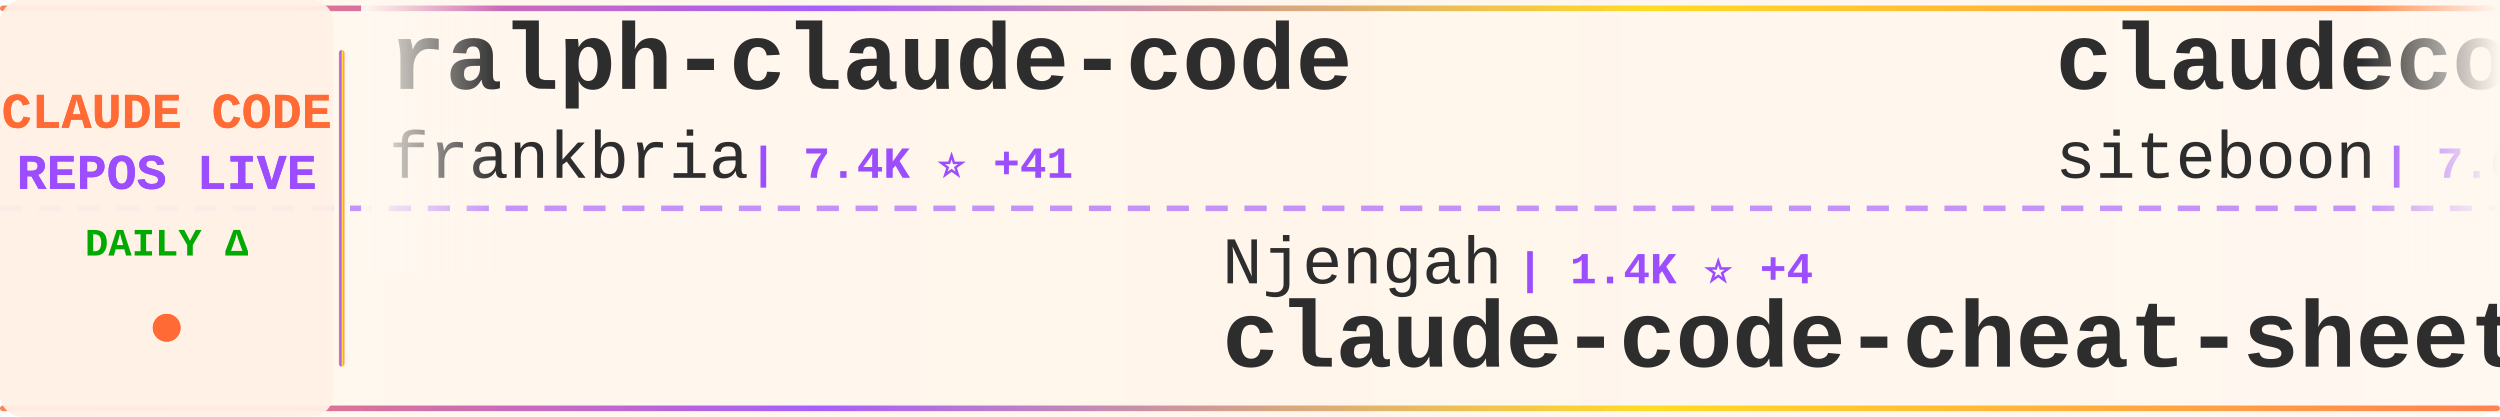
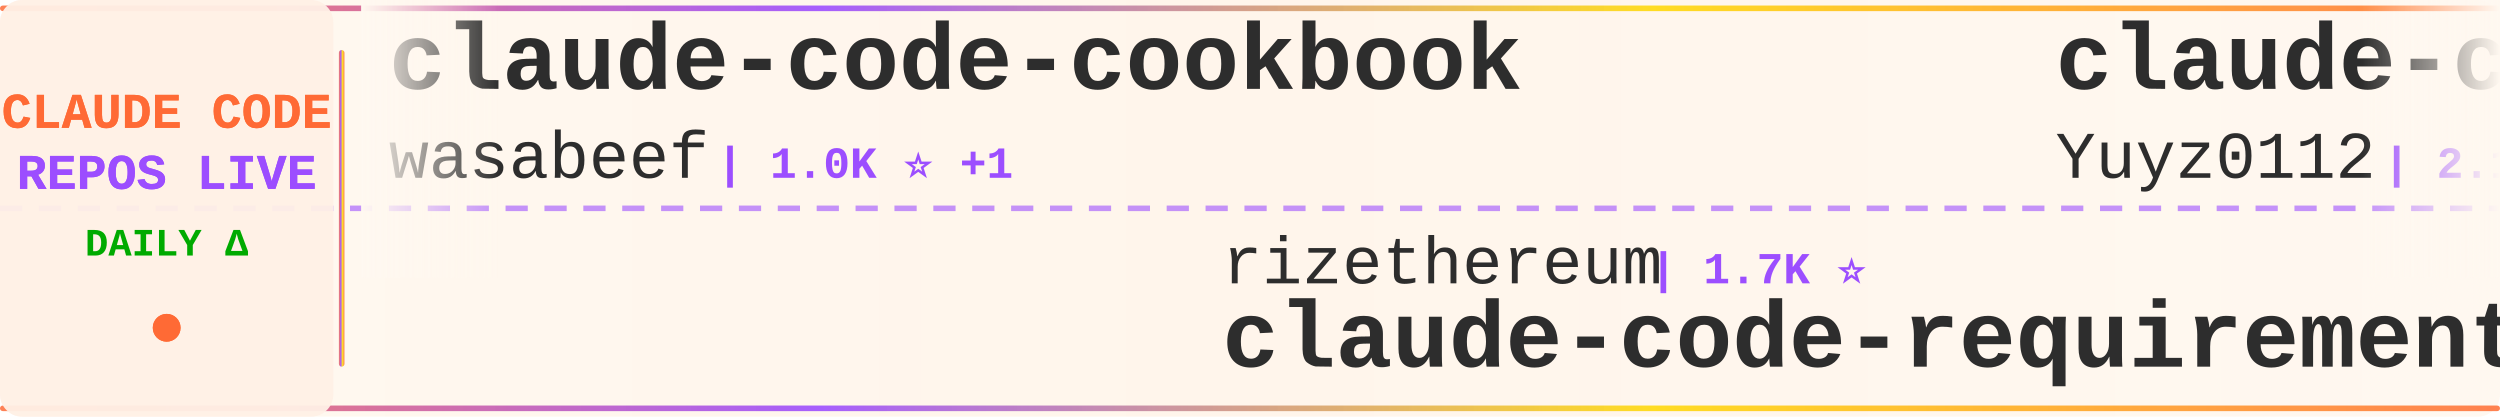
<svg xmlns="http://www.w3.org/2000/svg" width="900" height="150">
  <defs>
    <linearGradient id="tickerBg" x1="0%" y1="0%" x2="100%" y2="0%">
      <stop offset="0%" style="stop-color:#fff8f0;stop-opacity:0.98" />
      <stop offset="50%" style="stop-color:#fff5eb;stop-opacity:1" />
      <stop offset="100%" style="stop-color:#fff8f0;stop-opacity:0.98" />
    </linearGradient>
    <linearGradient id="borderGrad" x1="0%" y1="0%" x2="100%" y2="0%">
      <stop offset="0%" style="stop-color:#FF6B35;stop-opacity:0.85">
        <animate attributeName="stop-opacity" values="0.85;1;0.85" dur="2s" repeatCount="indefinite" />
      </stop>
      <stop offset="33%" style="stop-color:#9C4EFF;stop-opacity:0.9">
        <animate attributeName="stop-opacity" values="0.9;1;0.9" dur="2.2s" repeatCount="indefinite" />
      </stop>
      <stop offset="66%" style="stop-color:#FFD700;stop-opacity:0.85">
        <animate attributeName="stop-opacity" values="0.85;1;0.85" dur="1.8s" repeatCount="indefinite" />
      </stop>
      <stop offset="100%" style="stop-color:#FF6B35;stop-opacity:0.85">
        <animate attributeName="stop-opacity" values="0.85;1;0.85" dur="2s" repeatCount="indefinite" />
      </stop>
    </linearGradient>
    <filter id="textGlow">
      <feGaussianBlur stdDeviation="0.15" result="coloredBlur" />
      <feMerge>
        <feMergeNode in="coloredBlur" />
        <feMergeNode in="SourceGraphic" />
      </feMerge>
    </filter>
    <filter id="metricGlow">
      <feGaussianBlur stdDeviation="0.2" result="coloredBlur" />
      <feMerge>
        <feMergeNode in="coloredBlur" />
        <feMergeNode in="SourceGraphic" />
      </feMerge>
    </filter>
    <linearGradient id="leftFade" x1="0%" y1="0%" x2="100%" y2="0%">
      <stop offset="0%" style="stop-color:#fff8f0;stop-opacity:1" />
      <stop offset="100%" style="stop-color:#fff8f0;stop-opacity:0" />
    </linearGradient>
    <linearGradient id="rightFade" x1="0%" y1="0%" x2="100%" y2="0%">
      <stop offset="0%" style="stop-color:#fff8f0;stop-opacity:0" />
      <stop offset="100%" style="stop-color:#fff8f0;stop-opacity:1" />
    </linearGradient>
  </defs>
  <rect width="900" height="150" fill="url(#tickerBg)" rx="8" />
  <rect x="0" y="2" width="900" height="2" fill="url(#borderGrad)" rx="1" />
  <rect x="0" y="146" width="900" height="2" fill="url(#borderGrad)" rx="1" />
  <line x1="0" y1="75" x2="900" y2="75" stroke="#9C4EFF" stroke-width="2" stroke-dasharray="8 6" opacity="0.6" />
  <rect x="0" y="0" width="120" height="150" fill="#fff0e6" opacity="0.95" rx="8" />
  <text x="60" y="46" font-family="'Courier New', monospace" font-size="18" font-weight="bold" fill="#FF6B35" text-anchor="middle" filter="url(#textGlow)">
    CLAUDE CODE
  </text>
  <text x="60" y="68" font-family="'Courier New', monospace" font-size="18" font-weight="bold" fill="#9C4EFF" text-anchor="middle" filter="url(#textGlow)">
    REPOS LIVE
  </text>
  <text x="60" y="92" font-family="'Courier New', monospace" font-size="14" font-weight="bold" fill="#00aa00" text-anchor="middle">
    DAILY Δ
  </text>
  <circle cx="60" cy="118" r="5" fill="#FF6B35" filter="url(#metricGlow)">
    <animate attributeName="r" values="4;6;4" dur="1.5s" repeatCount="indefinite" />
    <animate attributeName="opacity" values="0.6;1;0.6" dur="1.5s" repeatCount="indefinite" />
  </circle>
  <rect x="122" y="18" width="2" height="114" fill="url(#borderGrad)" rx="1" />
  <clipPath id="tickerClip">
    <rect x="130" y="0" width="770" height="150" />
  </clipPath>
  <g clip-path="url(#tickerClip)">
    <g id="tickerItems">
      <animateTransform attributeName="transform" attributeType="XML" type="translate" from="0 0" to="-3000 0" dur="54s" repeatCount="indefinite" />
      <g transform="translate(0, 0)">
-         <text x="140" y="32" font-family="'Courier New', monospace" font-size="34" font-weight="bold" fill="#2d2d2d">ralph-claude-code</text>
-         <text x="140" y="64" font-family="'Courier New', monospace" font-size="24" font-weight="normal" fill="#2d2d2d" opacity="1.0">frankbria</text>
-         <text x="270" y="64" font-family="'Courier New', monospace" font-size="16" font-weight="bold" fill="#9C4EFF"> | 7.4K ⭐ +41</text>
+         <text x="140" y="32" font-family="'Courier New', monospace" font-size="34" font-weight="bold" fill="#2d2d2d">claude-code-cookbook</text>
+         <text x="140" y="64" font-family="'Courier New', monospace" font-size="24" font-weight="normal" fill="#2d2d2d" opacity="1.0">wasabeef</text>
+         <text x="258" y="64" font-family="'Courier New', monospace" font-size="16" font-weight="bold" fill="#9C4EFF"> | 1.0K ⭐ +1</text>
      </g>
      <g transform="translate(300, 0)">
-         <text x="140" y="102" font-family="'Courier New', monospace" font-size="24" font-weight="normal" fill="#2d2d2d" opacity="1.0">Njengah</text>
-         <text x="246" y="102" font-family="'Courier New', monospace" font-size="16" font-weight="bold" fill="#9C4EFF"> | 1.4K ⭐ +4</text>
-         <text x="140" y="132" font-family="'Courier New', monospace" font-size="34" font-weight="bold" fill="#2d2d2d">claude-code-cheat-sheet</text>
+         <text x="140" y="102" font-family="'Courier New', monospace" font-size="24" font-weight="normal" fill="#2d2d2d" opacity="1.0">rizethereum</text>
+         <text x="294" y="102" font-family="'Courier New', monospace" font-size="16" font-weight="bold" fill="#9C4EFF"> | 1.7K ⭐</text>
+         <text x="140" y="132" font-family="'Courier New', monospace" font-size="34" font-weight="bold" fill="#2d2d2d">claude-code-requirements...</text>
      </g>
      <g transform="translate(600, 0)">
-         <text x="140" y="32" font-family="'Courier New', monospace" font-size="34" font-weight="bold" fill="#2d2d2d">claudecodeui</text>
-         <text x="140" y="64" font-family="'Courier New', monospace" font-size="24" font-weight="normal" fill="#2d2d2d" opacity="1.0">siteboon</text>
-         <text x="258" y="64" font-family="'Courier New', monospace" font-size="16" font-weight="bold" fill="#9C4EFF"> | 7.6K ⭐ +57</text>
+         <text x="140" y="32" font-family="'Courier New', monospace" font-size="34" font-weight="bold" fill="#2d2d2d">claude-code-reverse</text>
+         <text x="140" y="64" font-family="'Courier New', monospace" font-size="24" font-weight="normal" fill="#2d2d2d" opacity="1.0">Yuyz0112</text>
+         <text x="258" y="64" font-family="'Courier New', monospace" font-size="16" font-weight="bold" fill="#9C4EFF"> | 2.1K ⭐ +6</text>
      </g>
      <g transform="translate(900, 0)">
-         <text x="140" y="102" font-family="'Courier New', monospace" font-size="24" font-weight="normal" fill="#2d2d2d" opacity="1.0">wshobson</text>
-         <text x="258" y="102" font-family="'Courier New', monospace" font-size="16" font-weight="bold" fill="#9C4EFF"> | 30.0K ⭐ +129</text>
-         <text x="140" y="132" font-family="'Courier New', monospace" font-size="34" font-weight="bold" fill="#2d2d2d">agents</text>
+         <text x="140" y="102" font-family="'Courier New', monospace" font-size="24" font-weight="normal" fill="#2d2d2d" opacity="1.0">sugyan</text>
+         <text x="234" y="102" font-family="'Courier New', monospace" font-size="16" font-weight="bold" fill="#9C4EFF"> | 941 ⭐ +3</text>
+         <text x="140" y="132" font-family="'Courier New', monospace" font-size="34" font-weight="bold" fill="#2d2d2d">claude-code-webui</text>
      </g>
      <g transform="translate(1200, 0)">
-         <text x="140" y="32" font-family="'Courier New', monospace" font-size="34" font-weight="bold" fill="#2d2d2d">claude-code-templates</text>
-         <text x="140" y="64" font-family="'Courier New', monospace" font-size="24" font-weight="normal" fill="#2d2d2d" opacity="1.0">davila7</text>
-         <text x="246" y="64" font-family="'Courier New', monospace" font-size="16" font-weight="bold" fill="#9C4EFF"> | 21.9K ⭐ +108</text>
+         <text x="140" y="32" font-family="'Courier New', monospace" font-size="34" font-weight="bold" fill="#2d2d2d">claude-plugins-official</text>
+         <text x="140" y="64" font-family="'Courier New', monospace" font-size="24" font-weight="normal" fill="#2d2d2d" opacity="1.0">anthropics</text>
+         <text x="282" y="64" font-family="'Courier New', monospace" font-size="16" font-weight="bold" fill="#9C4EFF"> | 8.8K ⭐ +83</text>
      </g>
      <g transform="translate(1500, 0)">
-         <text x="140" y="102" font-family="'Courier New', monospace" font-size="24" font-weight="normal" fill="#2d2d2d" opacity="1.0">ChrisWiles</text>
-         <text x="282" y="102" font-family="'Courier New', monospace" font-size="16" font-weight="bold" fill="#9C4EFF"> | 5.4K ⭐ +8</text>
-         <text x="140" y="132" font-family="'Courier New', monospace" font-size="34" font-weight="bold" fill="#2d2d2d">claude-code-showcase</text>
+         <text x="140" y="102" font-family="'Courier New', monospace" font-size="24" font-weight="normal" fill="#2d2d2d" opacity="1.0">alirezarezvani</text>
+         <text x="330" y="102" font-family="'Courier New', monospace" font-size="16" font-weight="bold" fill="#9C4EFF"> | 566 ⭐ +7</text>
+         <text x="140" y="132" font-family="'Courier New', monospace" font-size="34" font-weight="bold" fill="#2d2d2d">claude-code-tresor</text>
      </g>
      <g transform="translate(1800, 0)">
-         <text x="140" y="32" font-family="'Courier New', monospace" font-size="34" font-weight="bold" fill="#2d2d2d">awesome-claude-skills</text>
-         <text x="140" y="64" font-family="'Courier New', monospace" font-size="24" font-weight="normal" fill="#2d2d2d" opacity="1.0">ComposioHQ</text>
-         <text x="282" y="64" font-family="'Courier New', monospace" font-size="16" font-weight="bold" fill="#9C4EFF"> | 39.8K ⭐ +447</text>
+         <text x="140" y="32" font-family="'Courier New', monospace" font-size="34" font-weight="bold" fill="#2d2d2d">claude-coder</text>
+         <text x="140" y="64" font-family="'Courier New', monospace" font-size="24" font-weight="normal" fill="#2d2d2d" opacity="1.0">kodu-ai</text>
+         <text x="246" y="64" font-family="'Courier New', monospace" font-size="16" font-weight="bold" fill="#9C4EFF"> | 5.3K ⭐ +1</text>
      </g>
      <g transform="translate(2100, 0)">
-         <text x="140" y="102" font-family="'Courier New', monospace" font-size="24" font-weight="normal" fill="#2d2d2d" opacity="1.0">diet103</text>
-         <text x="246" y="102" font-family="'Courier New', monospace" font-size="16" font-weight="bold" fill="#9C4EFF"> | 9.1K ⭐ +19</text>
-         <text x="140" y="132" font-family="'Courier New', monospace" font-size="34" font-weight="bold" fill="#2d2d2d">claude-code-infrastructu...</text>
+         <text x="140" y="102" font-family="'Courier New', monospace" font-size="24" font-weight="normal" fill="#2d2d2d" opacity="1.0">anthropics</text>
+         <text x="282" y="102" font-family="'Courier New', monospace" font-size="16" font-weight="bold" fill="#9C4EFF"> | 591 ⭐ +2</text>
+         <text x="140" y="132" font-family="'Courier New', monospace" font-size="34" font-weight="bold" fill="#2d2d2d">claude-code-base-action</text>
      </g>
      <g transform="translate(2400, 0)">
-         <text x="140" y="32" font-family="'Courier New', monospace" font-size="34" font-weight="bold" fill="#2d2d2d">context7</text>
-         <text x="140" y="64" font-family="'Courier New', monospace" font-size="24" font-weight="normal" fill="#2d2d2d" opacity="1.0">upstash</text>
-         <text x="246" y="64" font-family="'Courier New', monospace" font-size="16" font-weight="bold" fill="#9C4EFF"> | 47.5K ⭐ +121</text>
+         <text x="140" y="32" font-family="'Courier New', monospace" font-size="34" font-weight="bold" fill="#2d2d2d">claude-code-action</text>
+         <text x="140" y="64" font-family="'Courier New', monospace" font-size="24" font-weight="normal" fill="#2d2d2d" opacity="1.0">anthropics</text>
+         <text x="282" y="64" font-family="'Courier New', monospace" font-size="16" font-weight="bold" fill="#9C4EFF"> | 6.0K ⭐ +34</text>
      </g>
      <g transform="translate(2700, 0)">
-         <text x="140" y="102" font-family="'Courier New', monospace" font-size="24" font-weight="normal" fill="#2d2d2d" opacity="1.0">browser-use</text>
-         <text x="294" y="102" font-family="'Courier New', monospace" font-size="16" font-weight="bold" fill="#9C4EFF"> | 79.4K ⭐ +111</text>
-         <text x="140" y="132" font-family="'Courier New', monospace" font-size="34" font-weight="bold" fill="#2d2d2d">browser-use</text>
+         <text x="140" y="102" font-family="'Courier New', monospace" font-size="24" font-weight="normal" fill="#2d2d2d" opacity="1.0">musistudio</text>
+         <text x="282" y="102" font-family="'Courier New', monospace" font-size="16" font-weight="bold" fill="#9C4EFF"> | 28.8K ⭐ +103</text>
+         <text x="140" y="132" font-family="'Courier New', monospace" font-size="34" font-weight="bold" fill="#2d2d2d">claude-code-router</text>
      </g>
      <g transform="translate(3000, 0)">
-         <text x="140" y="32" font-family="'Courier New', monospace" font-size="34" font-weight="bold" fill="#2d2d2d">ralph-claude-code</text>
-         <text x="140" y="64" font-family="'Courier New', monospace" font-size="24" font-weight="normal" fill="#2d2d2d" opacity="1.0">frankbria</text>
-         <text x="270" y="64" font-family="'Courier New', monospace" font-size="16" font-weight="bold" fill="#9C4EFF"> | 7.4K ⭐ +41</text>
+         <text x="140" y="32" font-family="'Courier New', monospace" font-size="34" font-weight="bold" fill="#2d2d2d">claude-code-cookbook</text>
+         <text x="140" y="64" font-family="'Courier New', monospace" font-size="24" font-weight="normal" fill="#2d2d2d" opacity="1.0">wasabeef</text>
+         <text x="258" y="64" font-family="'Courier New', monospace" font-size="16" font-weight="bold" fill="#9C4EFF"> | 1.0K ⭐ +1</text>
      </g>
      <g transform="translate(3300, 0)">
-         <text x="140" y="102" font-family="'Courier New', monospace" font-size="24" font-weight="normal" fill="#2d2d2d" opacity="1.0">Njengah</text>
-         <text x="246" y="102" font-family="'Courier New', monospace" font-size="16" font-weight="bold" fill="#9C4EFF"> | 1.4K ⭐ +4</text>
-         <text x="140" y="132" font-family="'Courier New', monospace" font-size="34" font-weight="bold" fill="#2d2d2d">claude-code-cheat-sheet</text>
+         <text x="140" y="102" font-family="'Courier New', monospace" font-size="24" font-weight="normal" fill="#2d2d2d" opacity="1.0">rizethereum</text>
+         <text x="294" y="102" font-family="'Courier New', monospace" font-size="16" font-weight="bold" fill="#9C4EFF"> | 1.7K ⭐</text>
+         <text x="140" y="132" font-family="'Courier New', monospace" font-size="34" font-weight="bold" fill="#2d2d2d">claude-code-requirements...</text>
      </g>
      <g transform="translate(3600, 0)">
-         <text x="140" y="32" font-family="'Courier New', monospace" font-size="34" font-weight="bold" fill="#2d2d2d">claudecodeui</text>
-         <text x="140" y="64" font-family="'Courier New', monospace" font-size="24" font-weight="normal" fill="#2d2d2d" opacity="1.0">siteboon</text>
-         <text x="258" y="64" font-family="'Courier New', monospace" font-size="16" font-weight="bold" fill="#9C4EFF"> | 7.6K ⭐ +57</text>
+         <text x="140" y="32" font-family="'Courier New', monospace" font-size="34" font-weight="bold" fill="#2d2d2d">claude-code-reverse</text>
+         <text x="140" y="64" font-family="'Courier New', monospace" font-size="24" font-weight="normal" fill="#2d2d2d" opacity="1.0">Yuyz0112</text>
+         <text x="258" y="64" font-family="'Courier New', monospace" font-size="16" font-weight="bold" fill="#9C4EFF"> | 2.1K ⭐ +6</text>
      </g>
      <g transform="translate(3900, 0)">
-         <text x="140" y="102" font-family="'Courier New', monospace" font-size="24" font-weight="normal" fill="#2d2d2d" opacity="1.0">wshobson</text>
-         <text x="258" y="102" font-family="'Courier New', monospace" font-size="16" font-weight="bold" fill="#9C4EFF"> | 30.0K ⭐ +129</text>
-         <text x="140" y="132" font-family="'Courier New', monospace" font-size="34" font-weight="bold" fill="#2d2d2d">agents</text>
+         <text x="140" y="102" font-family="'Courier New', monospace" font-size="24" font-weight="normal" fill="#2d2d2d" opacity="1.0">sugyan</text>
+         <text x="234" y="102" font-family="'Courier New', monospace" font-size="16" font-weight="bold" fill="#9C4EFF"> | 941 ⭐ +3</text>
+         <text x="140" y="132" font-family="'Courier New', monospace" font-size="34" font-weight="bold" fill="#2d2d2d">claude-code-webui</text>
      </g>
    </g>
  </g>
  <rect x="130" y="0" width="50" height="100" fill="url(#leftFade)" />
  <rect x="850" y="0" width="50" height="100" fill="url(#rightFade)" />
</svg>
